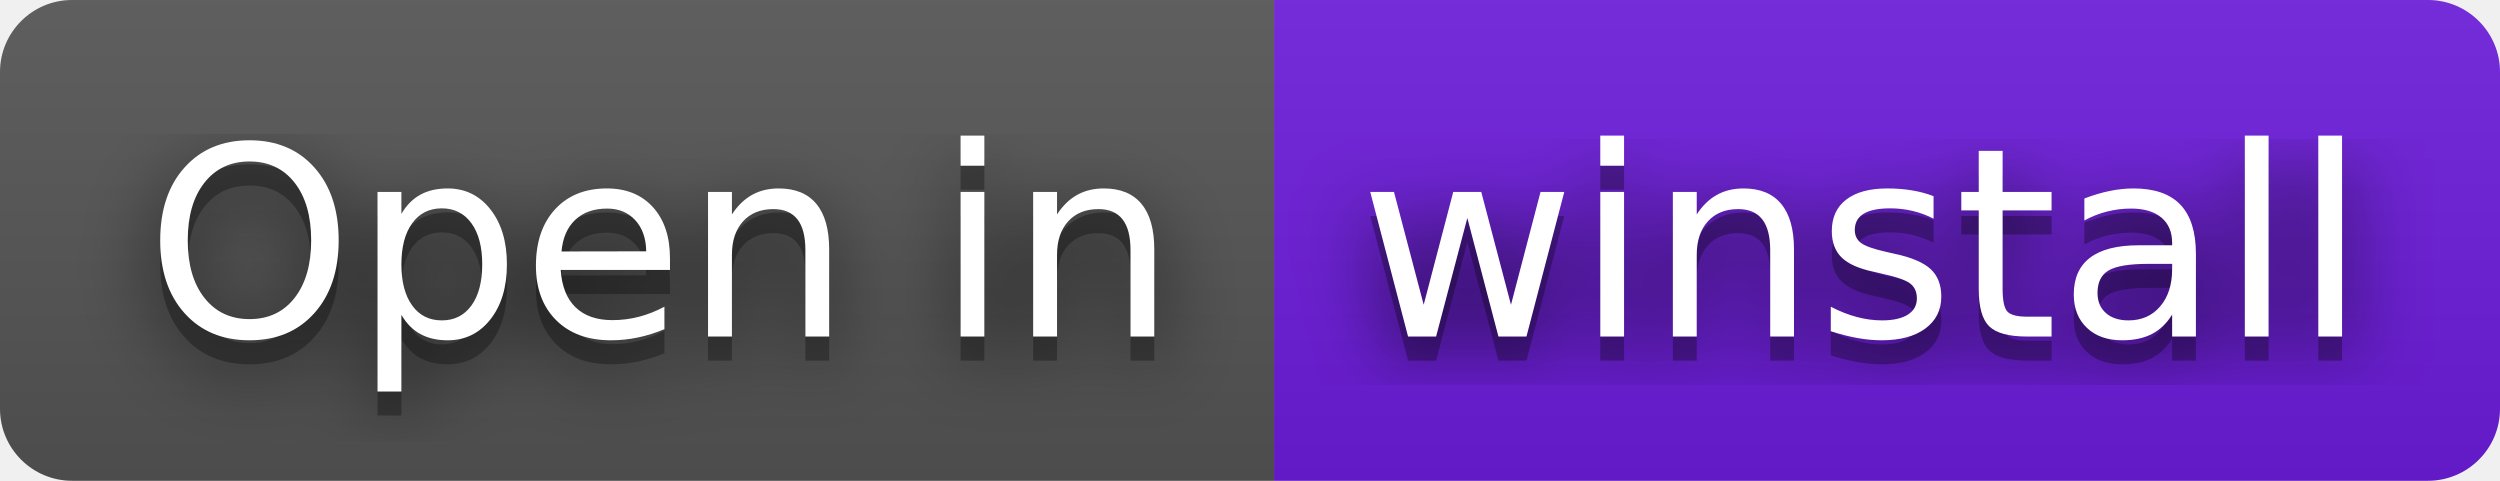
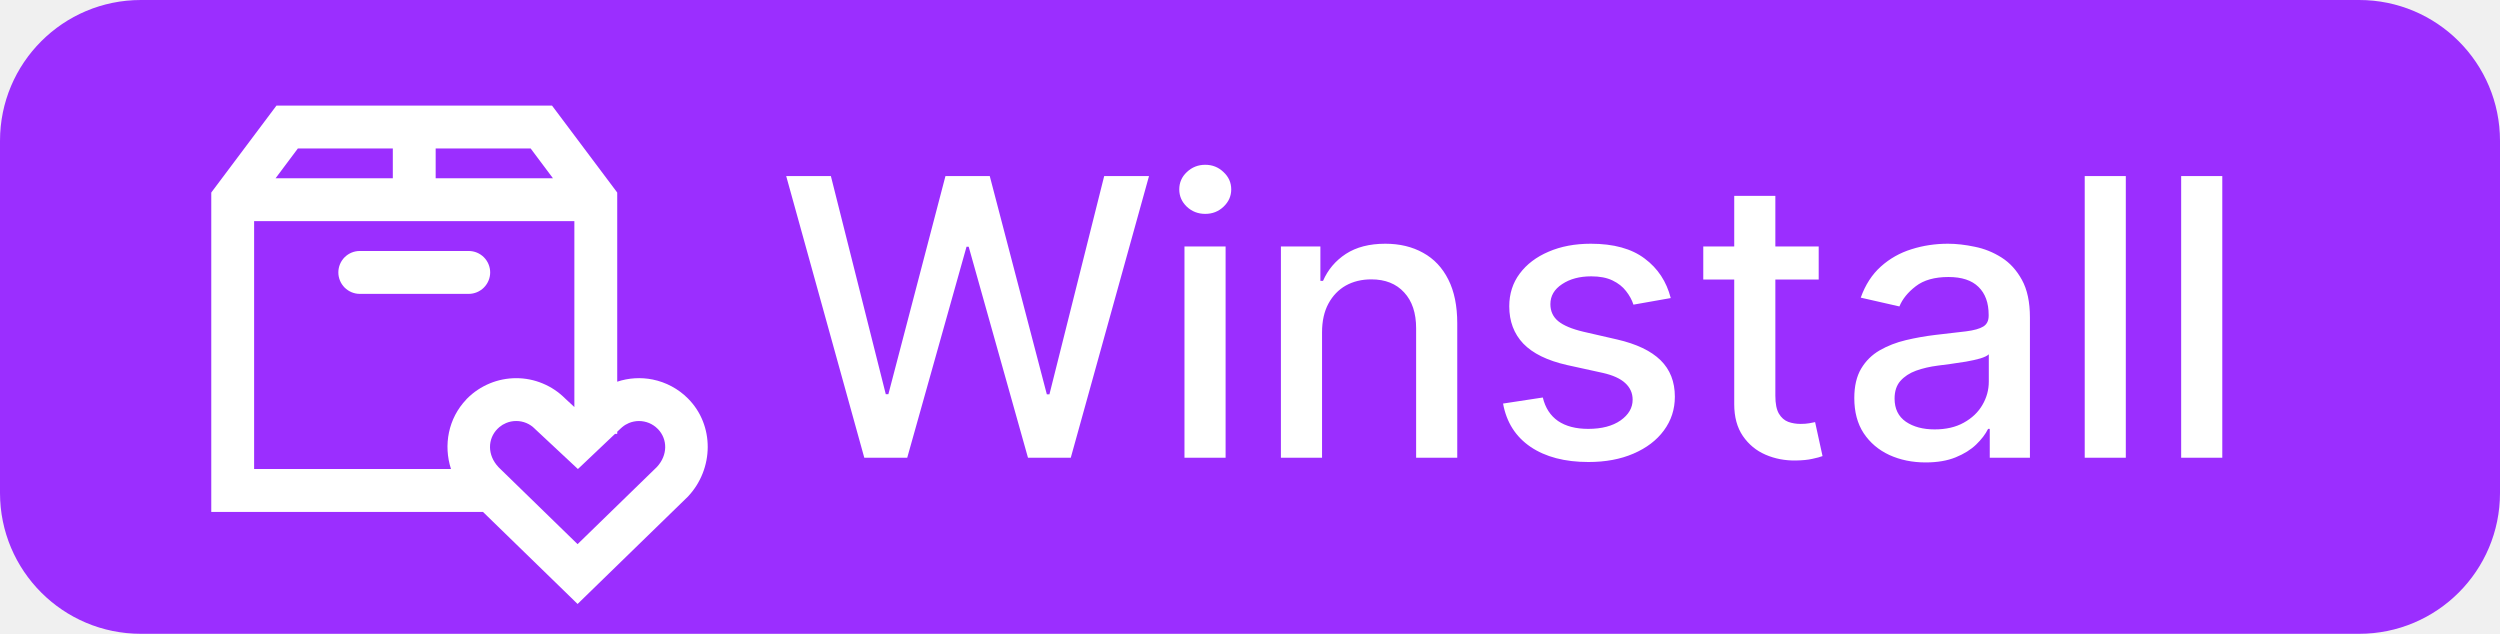
- <svg xmlns="http://www.w3.org/2000/svg" width="104" height="20" role="img" aria-label="Open in winstall">
-   <filter id="blur">
-     <feGaussianBlur stdDeviation="16" />
-   </filter>
-   <linearGradient id="s" x2="0" y2="100%">
-     <stop offset="0" stop-color="#bbb" stop-opacity=".1" />
-     <stop offset="1" stop-opacity=".1" />
-   </linearGradient>
-   <clipPath id="r">
-     <rect width="104" height="20" rx="3" />
-   </clipPath>
-   <g clip-path="url(#r)">
-     <rect width="53" height="20" fill="#555" />
-     <rect x="53" width="51" height="20" fill="#6d1cdd" />
-     <rect width="104" height="20" fill="url(#s)" />
-   </g>
-   <g fill="#fff" text-anchor="middle" font-family="Verdana,Geneva,DejaVu Sans,sans-serif" text-rendering="geometricPrecision" font-size="110">
-     <g transform="scale(.1)">
-       <g aria-hidden="true" fill="#010101">
-         <text x="275" y="150" fill-opacity=".8" filter="url(#blur)" textLength="430">Open in</text>
-         <text x="275" y="150" fill-opacity=".3" textLength="430">Open in</text>
-       </g>
-       <text x="275" y="140" textLength="430">Open in</text>
-     </g>
-     <g transform="scale(.1)">
-       <g aria-hidden="true" fill="#010101">
-         <text x="775" y="150" fill-opacity=".8" filter="url(#blur)" textLength="410">winstall</text>
-         <text x="775" y="150" fill-opacity=".3" textLength="410">winstall</text>
-       </g>
-       <text x="775" y="140" textLength="410">winstall</text>
-     </g>
-   </g>
+ <svg xmlns="http://www.w3.org/2000/svg" width="71" height="18" viewBox="0 0 71 18" fill="none">
+   <rect width="71" height="18" rx="4" fill="#9B2EFF" />
+   <path d="M13.312 7.128C13.473 7.128 13.628 7.192 13.742 7.306C13.856 7.42 13.921 7.576 13.921 7.737C13.921 7.898 13.856 8.053 13.742 8.167C13.628 8.281 13.473 8.346 13.312 8.346H10.217C10.056 8.346 9.902 8.281 9.787 8.167C9.674 8.053 9.609 7.898 9.609 7.737C9.609 7.576 9.673 7.42 9.787 7.306C9.902 7.192 10.056 7.128 10.217 7.128H13.312Z" fill="white" />
+   <path d="M15.706 3.037L17.511 5.444L17.529 5.47V10.84C17.853 10.732 18.2 10.711 18.535 10.778C18.915 10.855 19.265 11.042 19.538 11.317C20.296 12.077 20.276 13.316 19.54 14.1L19.529 14.111L16.468 17.09L16.404 17.153L13.716 14.538H6V5.47L6.018 5.444L7.823 3.037L7.851 3H15.678L15.706 3.037ZM14.659 11.957C14.561 11.956 14.464 11.976 14.373 12.014C14.305 12.042 14.242 12.08 14.185 12.127L14.131 12.177C13.846 12.462 13.835 12.923 14.155 13.264L14.163 13.273L16.403 15.454L18.657 13.261C18.968 12.925 18.961 12.475 18.689 12.189L18.676 12.177C18.607 12.107 18.524 12.052 18.434 12.014C18.343 11.977 18.245 11.957 18.147 11.957C18.049 11.957 17.952 11.977 17.861 12.014C17.793 12.043 17.729 12.081 17.673 12.128L17.618 12.177L17.611 12.184L17.529 12.261V12.321H17.467L16.476 13.261L16.412 13.32L16.349 13.261L15.2 12.188L15.198 12.185L15.191 12.179C15.122 12.109 15.039 12.051 14.948 12.014C14.857 11.976 14.759 11.956 14.661 11.957H14.659ZM7.217 13.319H12.808C12.59 12.645 12.729 11.882 13.243 11.345V11.342L13.27 11.315C13.453 11.132 13.67 10.988 13.909 10.889C14.148 10.79 14.403 10.74 14.662 10.74C14.92 10.74 15.176 10.791 15.414 10.891C15.652 10.989 15.867 11.134 16.049 11.316L16.312 11.56V6.281H7.217V13.319ZM7.826 5.063H11.156V4.217H8.459L7.826 5.063ZM12.373 5.063H15.704L15.071 4.217H12.373V5.063Z" fill-rule="evenodd" clip-rule="evenodd" fill="white" />
+   <path d="M24.546 13L22.328 5H23.597L25.156 11.195H25.23L26.851 5H28.109L29.73 11.199H29.804L31.359 5H32.632L30.41 13H29.195L27.511 7.008H27.449L25.765 13H24.546ZM33.639 13V7H34.807V13H33.639ZM34.229 6.074C34.026 6.074 33.851 6.007 33.706 5.871C33.562 5.733 33.491 5.569 33.491 5.379C33.491 5.186 33.562 5.022 33.706 4.887C33.851 4.749 34.026 4.68 34.229 4.68C34.432 4.68 34.605 4.749 34.748 4.887C34.894 5.022 34.967 5.186 34.967 5.379C34.967 5.569 34.894 5.733 34.748 5.871C34.605 6.007 34.432 6.074 34.229 6.074ZM37.546 9.438V13H36.378V7H37.499V7.977H37.574C37.712 7.659 37.928 7.404 38.222 7.211C38.519 7.018 38.893 6.922 39.343 6.922C39.752 6.922 40.11 7.008 40.417 7.18C40.725 7.349 40.963 7.602 41.132 7.938C41.302 8.273 41.386 8.689 41.386 9.184V13H40.218V9.324C40.218 8.889 40.105 8.549 39.878 8.305C39.652 8.057 39.341 7.934 38.945 7.934C38.674 7.934 38.433 7.992 38.222 8.109C38.014 8.227 37.849 8.398 37.726 8.625C37.606 8.849 37.546 9.12 37.546 9.438ZM47.449 8.465L46.39 8.652C46.346 8.517 46.276 8.388 46.179 8.266C46.085 8.143 45.958 8.043 45.796 7.965C45.635 7.887 45.433 7.848 45.191 7.848C44.86 7.848 44.584 7.922 44.363 8.07C44.141 8.216 44.031 8.405 44.031 8.637C44.031 8.837 44.105 8.999 44.253 9.121C44.402 9.243 44.641 9.344 44.972 9.422L45.925 9.641C46.477 9.768 46.889 9.965 47.16 10.23C47.431 10.496 47.566 10.841 47.566 11.266C47.566 11.625 47.462 11.945 47.253 12.227C47.048 12.505 46.76 12.724 46.39 12.883C46.023 13.042 45.597 13.121 45.113 13.121C44.441 13.121 43.893 12.978 43.468 12.691C43.044 12.402 42.783 11.992 42.687 11.461L43.816 11.289C43.886 11.583 44.031 11.806 44.249 11.957C44.468 12.105 44.753 12.18 45.105 12.18C45.488 12.18 45.794 12.1 46.023 11.941C46.252 11.78 46.367 11.583 46.367 11.352C46.367 11.164 46.296 11.007 46.156 10.879C46.018 10.751 45.806 10.655 45.519 10.59L44.503 10.367C43.944 10.24 43.529 10.037 43.261 9.758C42.996 9.479 42.863 9.126 42.863 8.699C42.863 8.345 42.962 8.035 43.16 7.77C43.358 7.504 43.631 7.297 43.98 7.148C44.329 6.997 44.729 6.922 45.179 6.922C45.828 6.922 46.338 7.062 46.71 7.344C47.083 7.622 47.329 7.996 47.449 8.465ZM51.651 7V7.938H48.373V7H51.651ZM49.252 5.562H50.42V11.238C50.42 11.465 50.454 11.635 50.522 11.75C50.59 11.862 50.677 11.939 50.784 11.98C50.893 12.02 51.012 12.039 51.139 12.039C51.233 12.039 51.315 12.033 51.385 12.02C51.456 12.007 51.51 11.996 51.549 11.988L51.76 12.953C51.693 12.979 51.596 13.005 51.471 13.031C51.346 13.06 51.19 13.075 51.002 13.078C50.695 13.083 50.409 13.029 50.143 12.914C49.877 12.8 49.663 12.622 49.498 12.383C49.334 12.143 49.252 11.842 49.252 11.48V5.562ZM54.689 13.133C54.309 13.133 53.965 13.062 53.658 12.922C53.35 12.779 53.107 12.572 52.927 12.301C52.75 12.03 52.662 11.698 52.662 11.305C52.662 10.966 52.727 10.688 52.857 10.469C52.987 10.25 53.163 10.077 53.384 9.949C53.606 9.822 53.853 9.725 54.127 9.66C54.4 9.595 54.678 9.546 54.962 9.512C55.322 9.47 55.613 9.436 55.837 9.41C56.061 9.382 56.224 9.336 56.326 9.273C56.427 9.211 56.478 9.109 56.478 8.969V8.941C56.478 8.6 56.382 8.336 56.189 8.148C55.999 7.961 55.715 7.867 55.337 7.867C54.944 7.867 54.634 7.954 54.408 8.129C54.184 8.301 54.029 8.492 53.943 8.703L52.845 8.453C52.975 8.089 53.166 7.794 53.416 7.57C53.668 7.344 53.959 7.18 54.287 7.078C54.615 6.974 54.96 6.922 55.322 6.922C55.561 6.922 55.815 6.951 56.084 7.008C56.354 7.062 56.607 7.164 56.841 7.312C57.078 7.461 57.272 7.673 57.423 7.949C57.574 8.223 57.65 8.578 57.65 9.016V13H56.509V12.18H56.462C56.387 12.331 56.274 12.479 56.123 12.625C55.971 12.771 55.778 12.892 55.541 12.988C55.303 13.085 55.02 13.133 54.689 13.133ZM54.943 12.195C55.266 12.195 55.542 12.132 55.771 12.004C56.003 11.876 56.178 11.71 56.298 11.504C56.421 11.296 56.482 11.073 56.482 10.836V10.062C56.44 10.104 56.359 10.143 56.24 10.18C56.123 10.213 55.988 10.243 55.837 10.27C55.686 10.293 55.539 10.315 55.396 10.336C55.253 10.354 55.133 10.37 55.037 10.383C54.81 10.412 54.603 10.46 54.416 10.527C54.231 10.595 54.082 10.693 53.97 10.82C53.861 10.945 53.806 11.112 53.806 11.32C53.806 11.609 53.913 11.828 54.127 11.977C54.34 12.122 54.612 12.195 54.943 12.195ZM60.373 5V13H59.206V5H60.373ZM63.113 5V13H61.945V5H63.113Z" fill="white" />
</svg>
